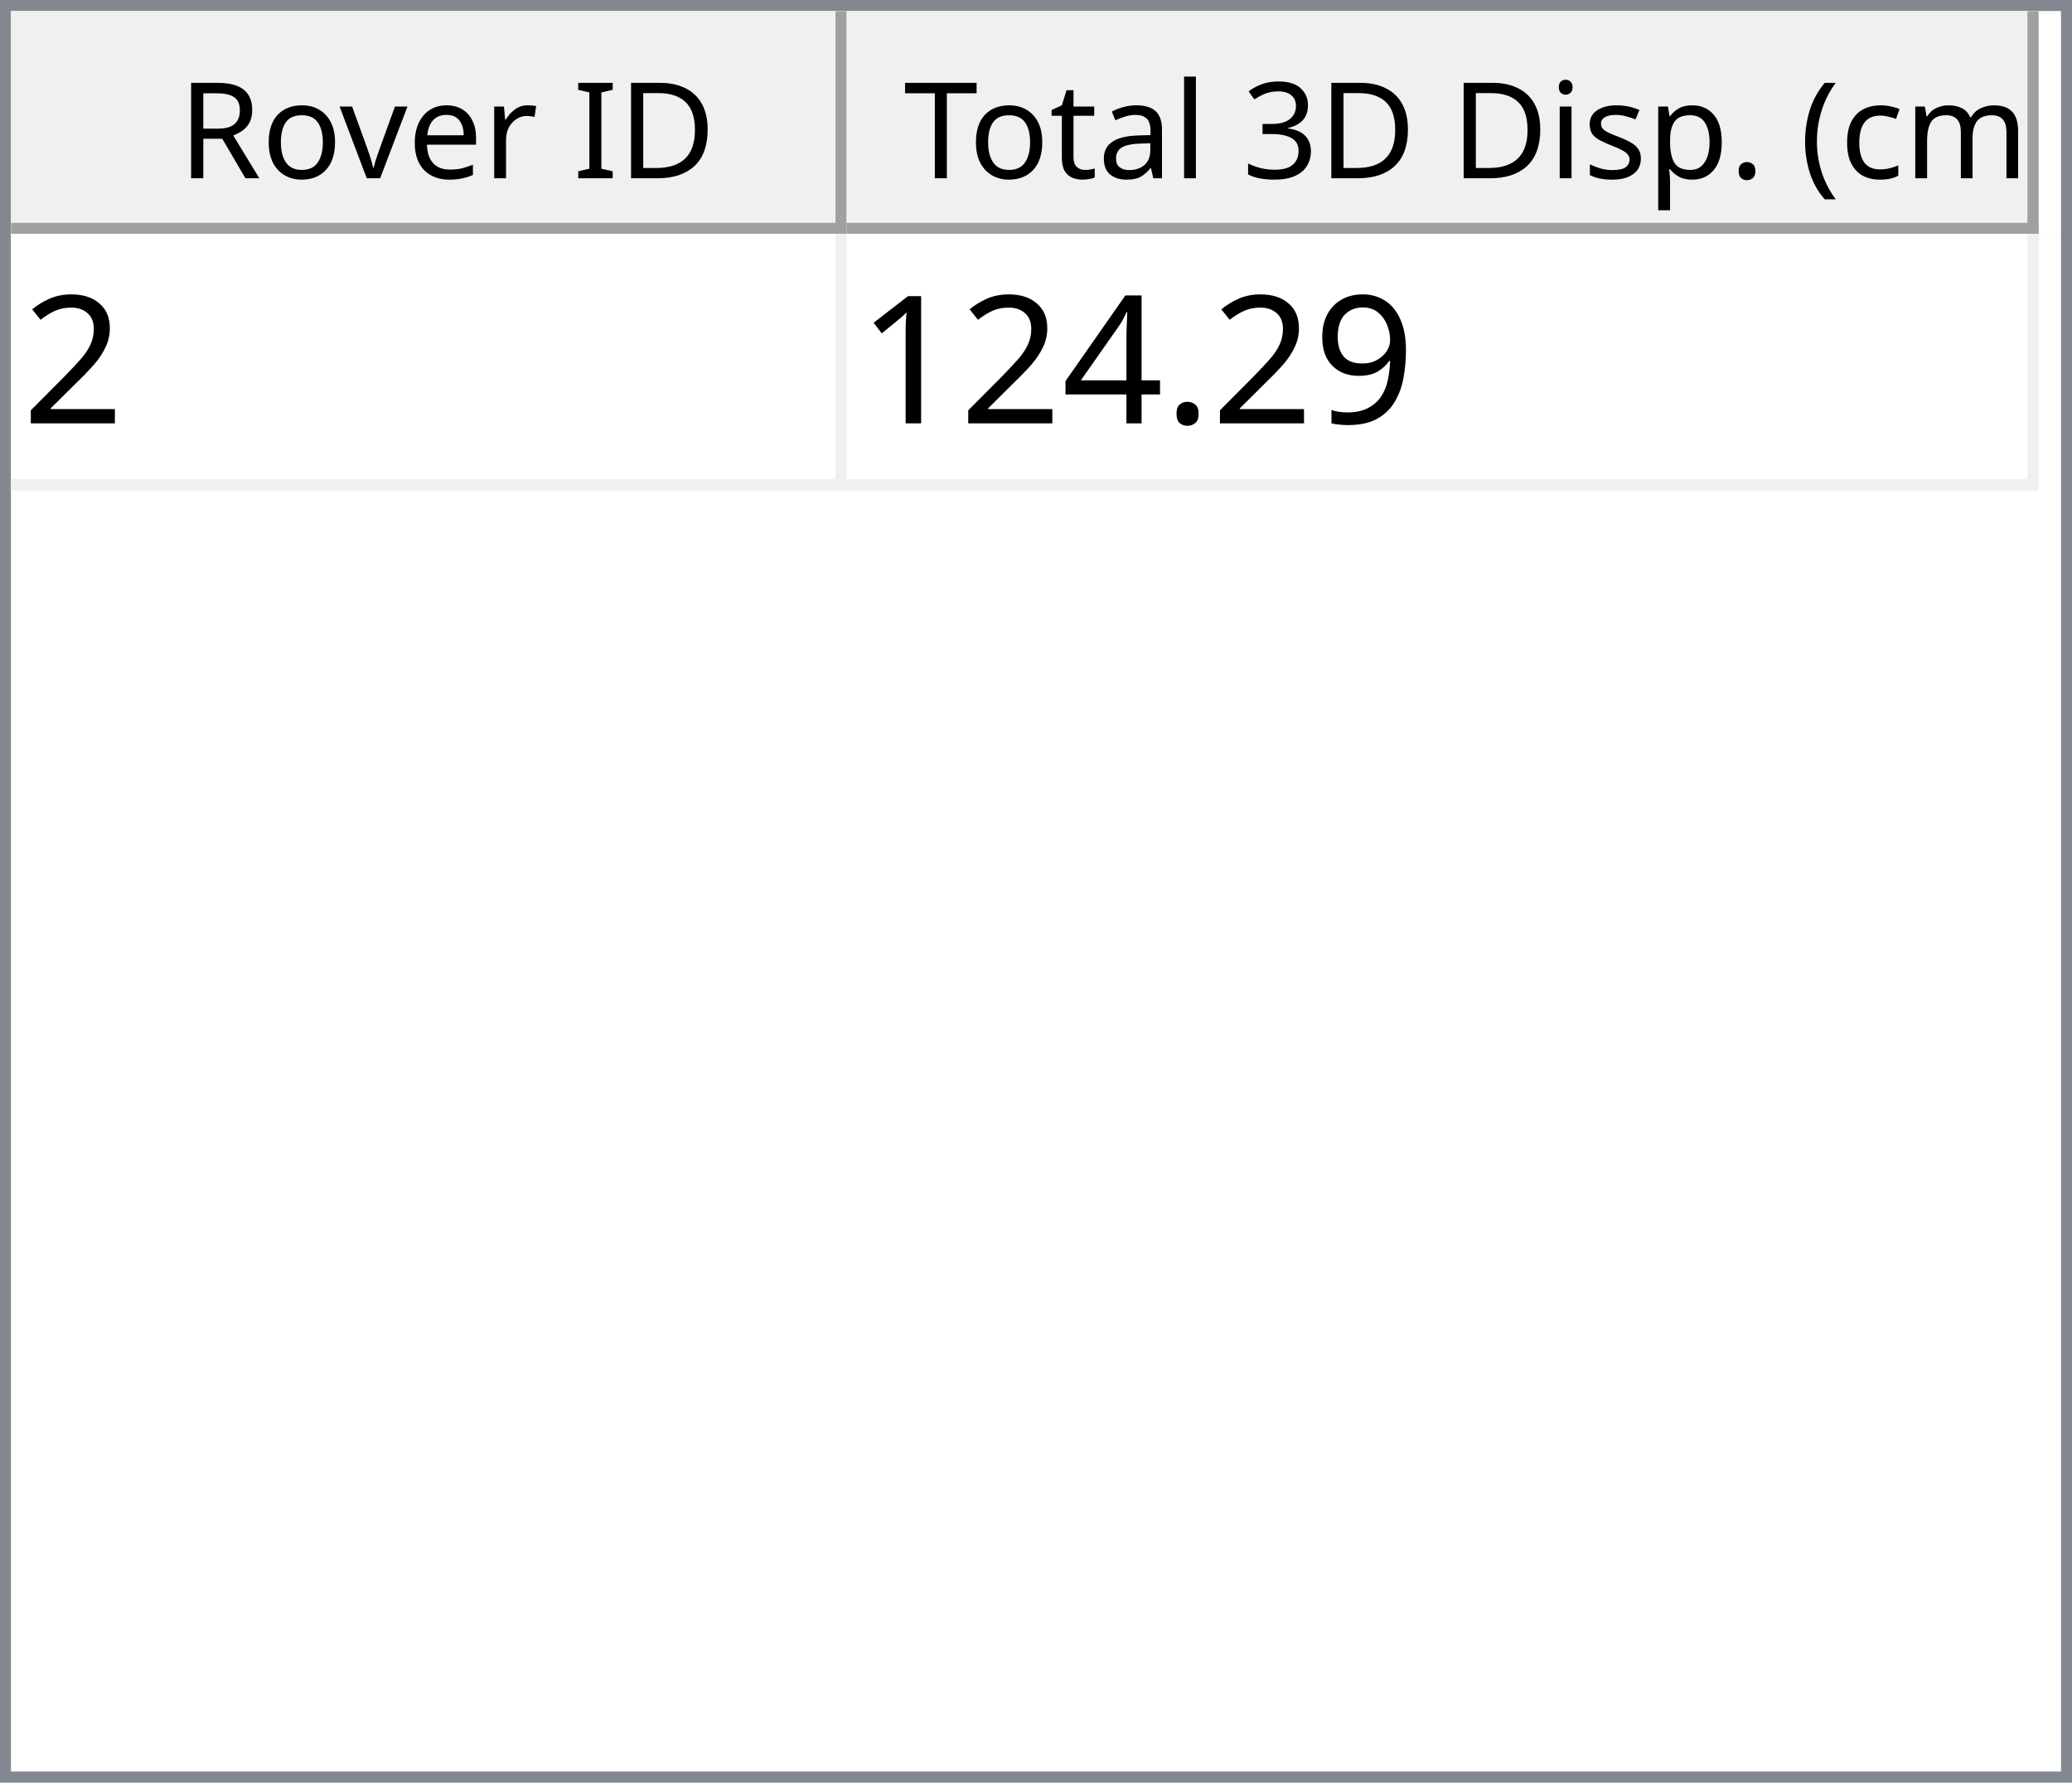
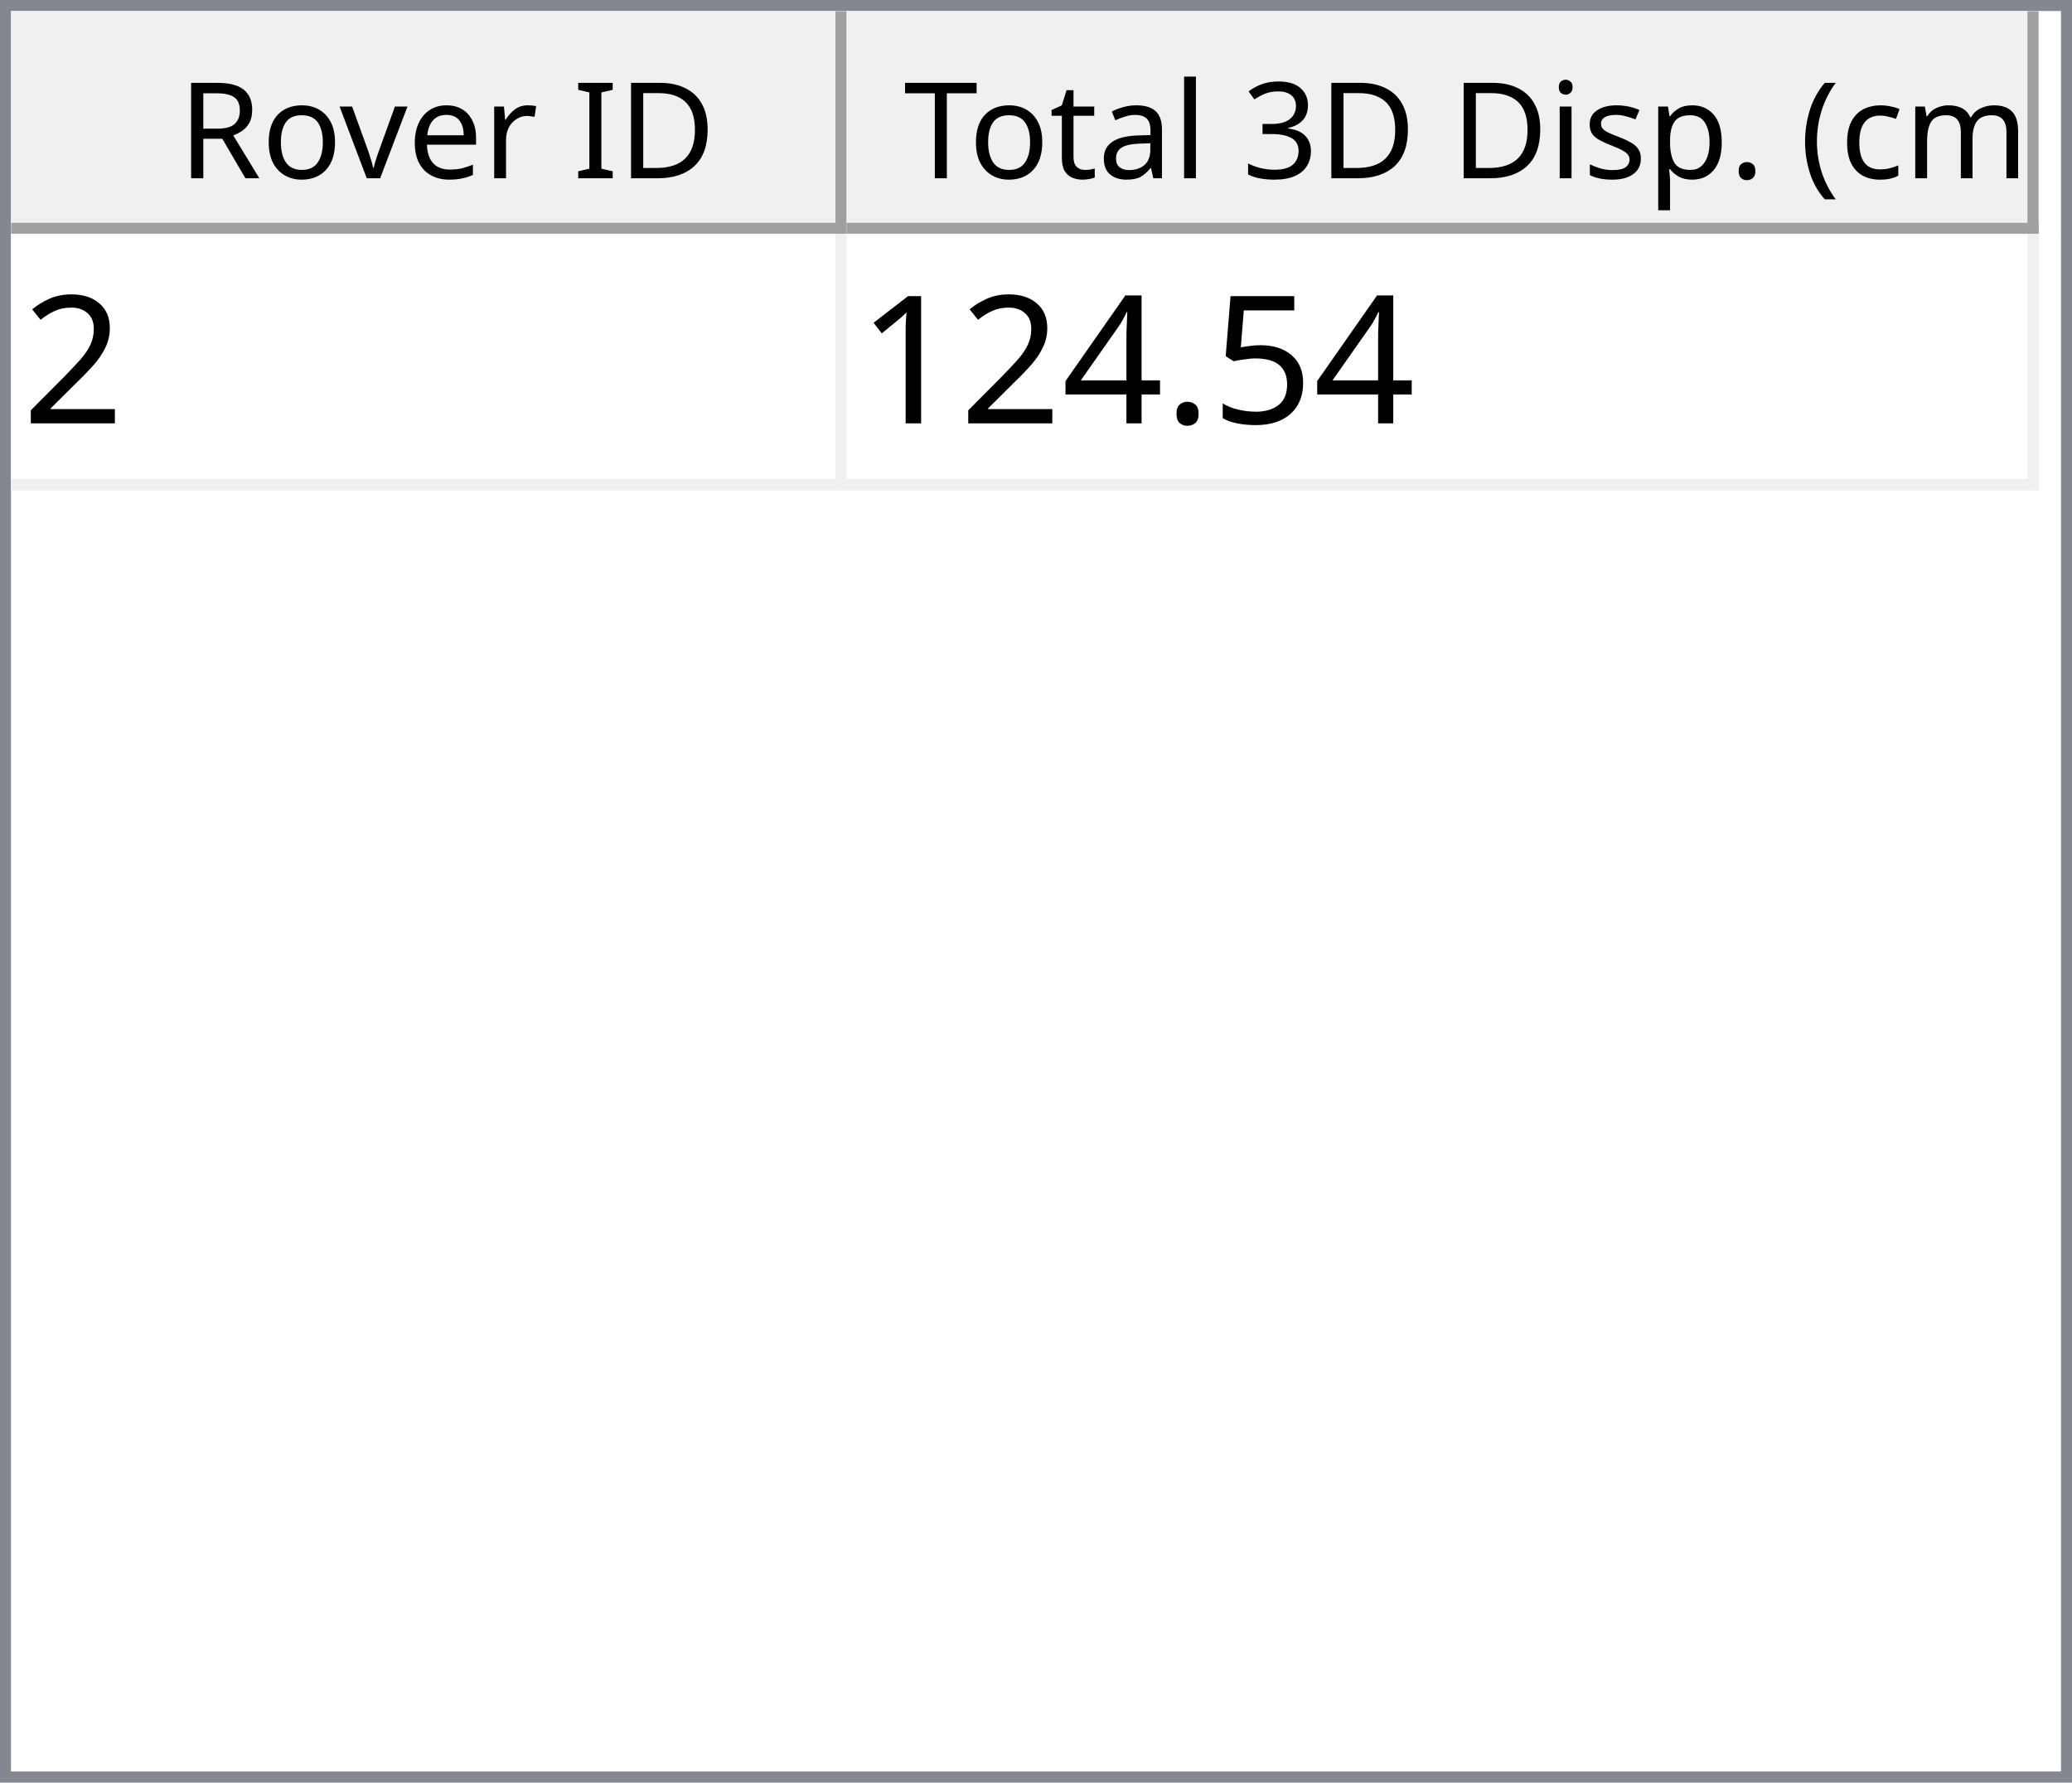
<svg xmlns="http://www.w3.org/2000/svg" style="fill-opacity:1; color-rendering:auto; color-interpolation:auto; text-rendering:auto; stroke:black; stroke-linecap:square; stroke-miterlimit:10; shape-rendering:auto; stroke-opacity:1; fill:black; stroke-dasharray:none; font-weight:normal; stroke-width:1; font-family:'Dialog'; font-style:normal; stroke-linejoin:miter; font-size:12px; stroke-dashoffset:0; image-rendering:auto;" width="186" height="160">
  <defs id="genericDefs" />
  <g>
    <defs id="defs1">
      <clipPath clipPathUnits="userSpaceOnUse" id="clipPath1">
        <path d="M0 0 L186 0 L186 160 L0 160 L0 0 Z" />
      </clipPath>
      <clipPath clipPathUnits="userSpaceOnUse" id="clipPath2">
        <path d="M0 0 L0 160 L186 160 L186 0 Z" />
      </clipPath>
      <clipPath clipPathUnits="userSpaceOnUse" id="clipPath3">
        <path d="M0 0 L0 20 L184 20 L184 0 Z" />
      </clipPath>
      <clipPath clipPathUnits="userSpaceOnUse" id="clipPath4">
        <path d="M0 0 L0 20 L75 20 L75 0 Z" />
      </clipPath>
      <clipPath clipPathUnits="userSpaceOnUse" id="clipPath5">
        <path d="M1 1 L1 19 L74 19 L74 1 Z" />
      </clipPath>
      <clipPath clipPathUnits="userSpaceOnUse" id="clipPath6">
        <path d="M0 0 L0 18 L73 18 L73 0 Z" />
      </clipPath>
      <clipPath clipPathUnits="userSpaceOnUse" id="clipPath7">
        <path d="M-0.5 -0.5 L-0.5 19.5 L74.5 19.5 L74.5 -0.5 Z" />
      </clipPath>
      <clipPath clipPathUnits="userSpaceOnUse" id="clipPath8">
        <path d="M0 0 L0 20 L107 20 L107 0 Z" />
      </clipPath>
      <clipPath clipPathUnits="userSpaceOnUse" id="clipPath9">
        <path d="M1 1 L1 19 L106 19 L106 1 Z" />
      </clipPath>
      <clipPath clipPathUnits="userSpaceOnUse" id="clipPath10">
        <path d="M0 0 L0 18 L105 18 L105 0 Z" />
      </clipPath>
      <clipPath clipPathUnits="userSpaceOnUse" id="clipPath11">
        <path d="M-0.5 -0.5 L-0.5 19.5 L106.5 19.5 L106.5 -0.5 Z" />
      </clipPath>
      <clipPath clipPathUnits="userSpaceOnUse" id="clipPath12">
        <path d="M0 0 L0 138 L184 138 L184 0 Z" />
      </clipPath>
      <clipPath clipPathUnits="userSpaceOnUse" id="clipPath13">
        <path d="M0 0 L0 23 L182 23 L182 0 Z" />
      </clipPath>
      <clipPath clipPathUnits="userSpaceOnUse" id="clipPath14">
        <path d="M-0.5 -0.5 L-0.5 22.5 L181.5 22.5 L181.5 -0.5 Z" />
      </clipPath>
      <clipPath clipPathUnits="userSpaceOnUse" id="clipPath15">
        <path d="M0 0 L0 22 L74 22 L74 0 Z" />
      </clipPath>
      <clipPath clipPathUnits="userSpaceOnUse" id="clipPath16">
        <path d="M0 0 L0 22 L106 22 L106 0 Z" />
      </clipPath>
      <font horiz-adv-x="64.551" id="font1">
        <font-face ascent="107.91" descent="25.098" units-per-em="100" style="font-style:normal; font-family:Segoe UI; font-weight:normal;" />
        <missing-glyph horiz-adv-x="64.551" d="M8.109 0 L8.109 68.266 L56.453 68.266 L56.453 0 L8.109 0 ZM15.328 7.234 L49.219 7.234 L49.219 61.031 L15.328 61.031 L15.328 7.234 Z" />
        <glyph unicode="D" horiz-adv-x="70.117" d="M9.188 0 L9.188 70.016 L28.516 70.016 Q65.531 70.016 65.531 35.891 Q65.531 19.672 55.25 9.836 Q44.969 0 27.734 0 L9.188 0 ZM17.391 62.594 L17.391 7.422 L27.828 7.422 Q41.609 7.422 49.273 14.797 Q56.938 22.172 56.938 35.688 Q56.938 62.594 28.328 62.594 L17.391 62.594 Z" />
        <glyph unicode="I" horiz-adv-x="26.611" d="M17.391 0 L9.188 0 L9.188 70.016 L17.391 70.016 L17.391 0 Z" />
        <glyph unicode=" " horiz-adv-x="27.393" d="" />
        <glyph unicode="r" horiz-adv-x="34.766" d="M34.188 41.891 Q32.078 43.5 28.125 43.5 Q23 43.5 19.555 38.672 Q16.109 33.844 16.109 25.484 L16.109 0 L8.109 0 L8.109 50 L16.109 50 L16.109 39.703 L16.312 39.703 Q18.016 44.969 21.531 47.922 Q25.047 50.875 29.391 50.875 Q32.516 50.875 34.188 50.203 L34.188 41.891 Z" />
        <glyph unicode="e" horiz-adv-x="52.295" d="M48.297 23 L12.984 23 Q13.188 14.656 17.484 10.109 Q21.781 5.562 29.297 5.562 Q37.75 5.562 44.828 11.141 L44.828 3.609 Q38.234 -1.172 27.391 -1.172 Q16.797 -1.172 10.742 5.641 Q4.688 12.453 4.688 24.812 Q4.688 36.469 11.305 43.82 Q17.922 51.172 27.734 51.172 Q37.547 51.172 42.922 44.828 Q48.297 38.484 48.297 27.203 L48.297 23 ZM40.094 29.781 Q40.047 36.719 36.75 40.578 Q33.453 44.438 27.594 44.438 Q21.922 44.438 17.969 40.383 Q14.016 36.328 13.094 29.781 L40.094 29.781 Z" />
        <glyph unicode="v" horiz-adv-x="47.9" d="M47.406 50 L27.484 0 L19.625 0 L0.688 50 L9.469 50 L22.172 13.672 Q23.578 9.672 23.922 6.688 L24.125 6.688 Q24.609 10.453 25.688 13.484 L38.969 50 L47.406 50 Z" />
        <glyph unicode="o" horiz-adv-x="58.594" d="M29 -1.172 Q17.922 -1.172 11.305 5.836 Q4.688 12.844 4.688 24.422 Q4.688 37.016 11.57 44.094 Q18.453 51.172 30.172 51.172 Q41.359 51.172 47.633 44.289 Q53.906 37.406 53.906 25.203 Q53.906 13.234 47.141 6.031 Q40.375 -1.172 29 -1.172 ZM29.594 44.438 Q21.875 44.438 17.383 39.188 Q12.891 33.938 12.891 24.703 Q12.891 15.828 17.43 10.695 Q21.969 5.562 29.594 5.562 Q37.359 5.562 41.531 10.594 Q45.703 15.625 45.703 24.906 Q45.703 34.281 41.531 39.359 Q37.359 44.438 29.594 44.438 Z" />
        <glyph unicode="R" horiz-adv-x="59.814" d="M59.375 0 L49.609 0 L37.891 19.625 Q36.281 22.359 34.766 24.289 Q33.25 26.219 31.664 27.438 Q30.078 28.656 28.25 29.219 Q26.422 29.781 24.125 29.781 L17.391 29.781 L17.391 0 L9.188 0 L9.188 70.016 L30.078 70.016 Q34.672 70.016 38.555 68.867 Q42.438 67.719 45.289 65.375 Q48.141 63.031 49.758 59.547 Q51.375 56.062 51.375 51.375 Q51.375 47.703 50.273 44.656 Q49.172 41.609 47.148 39.211 Q45.125 36.812 42.266 35.133 Q39.406 33.453 35.844 32.516 L35.844 32.328 Q37.594 31.547 38.891 30.547 Q40.188 29.547 41.359 28.18 Q42.531 26.812 43.68 25.078 Q44.828 23.344 46.234 21.047 L59.375 0 ZM17.391 62.594 L17.391 37.203 L28.516 37.203 Q31.594 37.203 34.203 38.133 Q36.812 39.062 38.719 40.797 Q40.625 42.531 41.703 45.047 Q42.781 47.562 42.781 50.688 Q42.781 56.297 39.141 59.445 Q35.5 62.594 28.609 62.594 L17.391 62.594 Z" />
        <glyph unicode=")" horiz-adv-x="30.176" d="M8.297 -15.922 L1.172 -15.922 Q16.406 2.344 16.406 26.812 Q16.406 51.469 1.078 70.016 L8.297 70.016 Q23.531 52.156 23.531 26.703 Q23.531 1.375 8.297 -15.922 Z" />
        <glyph unicode="m" horiz-adv-x="86.133" d="M79.109 0 L71.094 0 L71.094 28.719 Q71.094 37.016 68.531 40.727 Q65.969 44.438 59.906 44.438 Q54.781 44.438 51.195 39.75 Q47.609 35.062 47.609 28.516 L47.609 0 L39.594 0 L39.594 29.688 Q39.594 44.438 28.219 44.438 Q22.953 44.438 19.531 40.016 Q16.109 35.594 16.109 28.516 L16.109 0 L8.109 0 L8.109 50 L16.109 50 L16.109 42.094 L16.312 42.094 Q21.625 51.172 31.844 51.172 Q36.969 51.172 40.773 48.312 Q44.578 45.453 46 40.828 Q51.562 51.172 62.594 51.172 Q79.109 51.172 79.109 30.812 L79.109 0 Z" />
        <glyph unicode="c" horiz-adv-x="46.191" d="M42.188 2.297 Q36.422 -1.172 28.516 -1.172 Q17.828 -1.172 11.258 5.789 Q4.688 12.75 4.688 23.828 Q4.688 36.188 11.766 43.68 Q18.844 51.172 30.672 51.172 Q37.25 51.172 42.281 48.734 L42.281 40.531 Q36.719 44.438 30.375 44.438 Q22.703 44.438 17.797 38.945 Q12.891 33.453 12.891 24.516 Q12.891 15.719 17.508 10.641 Q22.125 5.562 29.891 5.562 Q36.422 5.562 42.188 9.906 L42.188 2.297 Z" />
        <glyph unicode="(" horiz-adv-x="30.176" d="M29.109 -15.922 L21.969 -15.922 Q6.844 1.375 6.844 26.703 Q6.844 52.156 21.969 70.016 L29.203 70.016 Q13.875 51.469 13.875 26.812 Q13.875 2.344 29.109 -15.922 Z" />
        <glyph unicode="." horiz-adv-x="21.68" d="M10.891 -1.078 Q8.641 -1.078 7.055 0.539 Q5.469 2.156 5.469 4.391 Q5.469 6.641 7.055 8.273 Q8.641 9.906 10.891 9.906 Q13.188 9.906 14.797 8.273 Q16.406 6.641 16.406 4.391 Q16.406 2.156 14.797 0.539 Q13.188 -1.078 10.891 -1.078 Z" />
        <glyph unicode="p" horiz-adv-x="58.789" d="M16.312 7.234 L16.109 7.234 L16.109 -23 L8.109 -23 L8.109 50 L16.109 50 L16.109 41.219 L16.312 41.219 Q22.219 51.172 33.594 51.172 Q43.266 51.172 48.688 44.461 Q54.109 37.75 54.109 26.469 Q54.109 13.922 48 6.375 Q41.891 -1.172 31.297 -1.172 Q21.578 -1.172 16.312 7.234 ZM16.109 27.391 L16.109 20.406 Q16.109 14.203 20.141 9.883 Q24.172 5.562 30.375 5.562 Q37.641 5.562 41.773 11.133 Q45.906 16.703 45.906 26.609 Q45.906 34.969 42.047 39.703 Q38.188 44.438 31.594 44.438 Q24.609 44.438 20.359 39.578 Q16.109 34.719 16.109 27.391 Z" />
        <glyph unicode="s" horiz-adv-x="42.432" d="M5.078 1.812 L5.078 10.406 Q11.625 5.562 19.484 5.562 Q30.031 5.562 30.031 12.594 Q30.031 14.594 29.125 15.992 Q28.219 17.391 26.68 18.461 Q25.141 19.531 23.07 20.383 Q21 21.234 18.609 22.172 Q15.281 23.484 12.766 24.828 Q10.25 26.172 8.57 27.859 Q6.891 29.547 6.031 31.695 Q5.172 33.844 5.172 36.719 Q5.172 40.234 6.789 42.945 Q8.406 45.656 11.086 47.484 Q13.766 49.312 17.211 50.242 Q20.656 51.172 24.312 51.172 Q30.812 51.172 35.938 48.922 L35.938 40.828 Q30.422 44.438 23.25 44.438 Q21 44.438 19.195 43.922 Q17.391 43.406 16.094 42.477 Q14.797 41.547 14.086 40.258 Q13.375 38.969 13.375 37.406 Q13.375 35.453 14.086 34.133 Q14.797 32.812 16.164 31.789 Q17.531 30.766 19.484 29.938 Q21.438 29.109 23.922 28.125 Q27.25 26.859 29.883 25.516 Q32.516 24.172 34.375 22.484 Q36.234 20.797 37.234 18.602 Q38.234 16.406 38.234 13.375 Q38.234 9.672 36.602 6.938 Q34.969 4.203 32.234 2.398 Q29.5 0.594 25.93 -0.289 Q22.359 -1.172 18.453 -1.172 Q10.75 -1.172 5.078 1.812 Z" />
        <glyph unicode="i" horiz-adv-x="24.219" d="M12.203 62.703 Q10.062 62.703 8.547 64.164 Q7.031 65.625 7.031 67.875 Q7.031 70.125 8.547 71.609 Q10.062 73.094 12.203 73.094 Q14.406 73.094 15.945 71.609 Q17.484 70.125 17.484 67.875 Q17.484 65.719 15.945 64.211 Q14.406 62.703 12.203 62.703 ZM16.109 0 L8.109 0 L8.109 50 L16.109 50 L16.109 0 Z" />
        <glyph unicode="3" horiz-adv-x="53.906" d="M46.531 19.828 Q46.531 15.094 44.75 11.211 Q42.969 7.328 39.719 4.57 Q36.469 1.812 31.93 0.297 Q27.391 -1.219 21.922 -1.219 Q11.922 -1.219 6 2.594 L6 11.188 Q13.094 5.609 22.219 5.609 Q25.875 5.609 28.828 6.539 Q31.781 7.469 33.906 9.227 Q36.031 10.984 37.18 13.477 Q38.328 15.969 38.328 19.094 Q38.328 32.812 18.797 32.812 L12.984 32.812 L12.984 39.594 L18.5 39.594 Q35.797 39.594 35.797 52.484 Q35.797 64.406 22.609 64.406 Q15.188 64.406 8.688 59.422 L8.688 67.188 Q15.375 71.188 24.609 71.188 Q29 71.188 32.57 69.969 Q36.141 68.75 38.68 66.555 Q41.219 64.359 42.609 61.281 Q44 58.203 44 54.5 Q44 40.672 30.031 36.719 L30.031 36.531 Q33.594 36.141 36.625 34.797 Q39.656 33.453 41.852 31.305 Q44.047 29.156 45.289 26.25 Q46.531 23.344 46.531 19.828 Z" />
        <glyph unicode="l" horiz-adv-x="24.219" d="M16.109 0 L8.109 0 L8.109 74.031 L16.109 74.031 L16.109 0 Z" />
        <glyph unicode="a" horiz-adv-x="50.879" d="M43.891 0 L35.891 0 L35.891 7.812 L35.688 7.812 Q30.469 -1.172 20.312 -1.172 Q12.844 -1.172 8.617 2.781 Q4.391 6.734 4.391 13.281 Q4.391 27.297 20.906 29.594 L35.891 31.688 Q35.891 44.438 25.594 44.438 Q16.547 44.438 9.281 38.281 L9.281 46.484 Q16.656 51.172 26.266 51.172 Q43.891 51.172 43.891 32.516 L43.891 0 ZM35.891 25.297 L23.828 23.641 Q18.266 22.859 15.43 20.875 Q12.594 18.891 12.594 13.875 Q12.594 10.203 15.211 7.883 Q17.828 5.562 22.172 5.562 Q28.125 5.562 32.008 9.742 Q35.891 13.922 35.891 20.312 L35.891 25.297 Z" />
        <glyph unicode="t" horiz-adv-x="33.887" d="M31.297 0.484 Q28.469 -1.078 23.828 -1.078 Q10.688 -1.078 10.688 13.578 L10.688 43.172 L2.094 43.172 L2.094 50 L10.688 50 L10.688 62.203 L18.703 64.797 L18.703 50 L31.297 50 L31.297 43.172 L18.703 43.172 L18.703 14.984 Q18.703 9.969 20.414 7.82 Q22.125 5.672 26.078 5.672 Q29.109 5.672 31.297 7.328 L31.297 0.484 Z" />
        <glyph unicode="T" horiz-adv-x="52.393" d="M50.594 62.594 L30.375 62.594 L30.375 0 L22.172 0 L22.172 62.594 L2 62.594 L2 70.016 L50.594 70.016 L50.594 62.594 Z" />
      </font>
      <font horiz-adv-x="75.0" id="font2">
        <font-face ascent="100.537" descent="21.973" units-per-em="100" style="font-style:normal; font-family:sans-serif; font-weight:normal;" />
        <missing-glyph horiz-adv-x="75.0" d="M12.5 0 L12.5 62.5 L62.5 62.5 L62.5 0 L12.5 0 ZM14.062 1.562 L60.938 1.562 L60.938 60.938 L14.062 60.938 L14.062 1.562 Z" />
        <glyph unicode="2" horiz-adv-x="55.615" d="M50.344 8.453 L50.344 0 L3.031 0 Q2.938 3.172 4.047 6.109 Q5.859 10.938 9.836 15.625 Q13.812 20.312 21.344 26.469 Q33.016 36.031 37.117 41.625 Q41.219 47.219 41.219 52.203 Q41.219 57.422 37.477 61.008 Q33.734 64.594 27.734 64.594 Q21.391 64.594 17.578 60.789 Q13.766 56.984 13.719 50.25 L4.688 51.172 Q5.609 61.281 11.664 66.578 Q17.719 71.875 27.938 71.875 Q38.234 71.875 44.242 66.164 Q50.25 60.453 50.25 52 Q50.25 47.703 48.492 43.555 Q46.734 39.406 42.656 34.812 Q38.578 30.219 29.109 22.219 Q21.188 15.578 18.945 13.211 Q16.703 10.844 15.234 8.453 L50.344 8.453 Z" />
-         <glyph unicode="9" horiz-adv-x="55.615" d="M5.469 16.547 L13.922 17.328 Q14.984 11.375 18.016 8.688 Q21.047 6 25.781 6 Q29.828 6 32.883 7.859 Q35.938 9.719 37.891 12.82 Q39.844 15.922 41.164 21.195 Q42.484 26.469 42.484 31.938 Q42.484 32.516 42.438 33.688 Q39.797 29.5 35.234 26.883 Q30.672 24.266 25.344 24.266 Q16.453 24.266 10.305 30.711 Q4.156 37.156 4.156 47.703 Q4.156 58.594 10.578 65.234 Q17 71.875 26.656 71.875 Q33.641 71.875 39.43 68.117 Q45.219 64.359 48.219 57.398 Q51.219 50.438 51.219 37.25 Q51.219 23.531 48.242 15.406 Q45.266 7.281 39.383 3.031 Q33.5 -1.219 25.594 -1.219 Q17.188 -1.219 11.867 3.445 Q6.547 8.109 5.469 16.547 ZM41.453 48.141 Q41.453 55.719 37.43 60.156 Q33.406 64.594 27.734 64.594 Q21.875 64.594 17.531 59.812 Q13.188 55.031 13.188 47.406 Q13.188 40.578 17.312 36.305 Q21.438 32.031 27.484 32.031 Q33.594 32.031 37.523 36.305 Q41.453 40.578 41.453 48.141 Z" />
+         <glyph unicode="5" horiz-adv-x="55.615" d="M4.156 18.75 L13.375 19.531 Q14.406 12.797 18.141 9.398 Q21.875 6 27.156 6 Q33.5 6 37.891 10.789 Q42.281 15.578 42.281 23.484 Q42.281 31 38.062 35.352 Q33.844 39.703 27 39.703 Q22.75 39.703 19.336 37.773 Q15.922 35.844 13.969 32.766 L5.719 33.844 L12.641 70.609 L48.25 70.609 L48.25 62.203 L19.672 62.203 L15.828 42.969 Q22.266 47.469 29.344 47.469 Q38.719 47.469 45.164 40.969 Q51.609 34.469 51.609 24.266 Q51.609 14.547 45.953 7.469 Q39.062 -1.219 27.156 -1.219 Q17.391 -1.219 11.211 4.25 Q5.031 9.719 4.156 18.75 Z" />
        <glyph unicode="." horiz-adv-x="27.783" d="M9.078 0 L9.078 10.016 L19.094 10.016 L19.094 0 L9.078 0 Z" />
        <glyph unicode="4" horiz-adv-x="55.615" d="M32.328 0 L32.328 17.141 L1.266 17.141 L1.266 25.203 L33.938 71.578 L41.109 71.578 L41.109 25.203 L50.781 25.203 L50.781 17.141 L41.109 17.141 L41.109 0 L32.328 0 ZM32.328 25.203 L32.328 57.469 L9.906 25.203 L32.328 25.203 Z" />
        <glyph unicode="1" horiz-adv-x="55.615" d="M37.25 0 L28.469 0 L28.469 56 Q25.297 52.984 20.141 49.953 Q14.984 46.922 10.891 45.406 L10.891 53.906 Q18.266 57.375 23.781 62.305 Q29.297 67.234 31.594 71.875 L37.25 71.875 L37.25 0 Z" />
      </font>
    </defs>
    <g style="fill:white; stroke:white;">
      <rect x="0" y="0" width="186" style="clip-path:url(#clipPath1); stroke:none;" height="160" />
    </g>
    <g style="fill:white; text-rendering:optimizeSpeed; color-rendering:optimizeSpeed; image-rendering:optimizeSpeed; shape-rendering:crispEdges; stroke:white; color-interpolation:sRGB;">
      <rect x="0" width="186" height="160" y="0" style="stroke:none;" />
      <path style="stroke:none;" d="M0 160 L186 160 L186 0 L0 0 Z" />
    </g>
    <g style="fill:rgb(240,240,240); font-family:'Segoe UI'; stroke:rgb(240,240,240);">
      <rect x="0" y="0" width="186" style="clip-path:url(#clipPath2); stroke:none;" height="160" />
    </g>
    <g style="fill:rgb(130,135,144); font-family:'Segoe UI'; stroke:rgb(130,135,144);">
      <path d="M0 0 L186 0 L186 160 L0 160 L0 0 ZM1 1 L185 1 L185 159 L1 159 L1 1 Z" style="fill-rule:evenodd; clip-path:url(#clipPath2); stroke:none;" />
    </g>
    <g style="fill:white; font-family:'Segoe UI'; stroke:white;" transform="translate(1,1)">
      <rect x="0" y="0" width="184" style="clip-path:url(#clipPath3); stroke:none;" height="20" />
    </g>
    <g style="fill:rgb(240,240,240); font-family:'Segoe UI'; stroke:rgb(240,240,240);" transform="translate(1,1)">
      <rect x="0" y="0" width="75" style="clip-path:url(#clipPath4); stroke:none;" height="20" />
    </g>
    <g style="font-family:'Segoe UI';" transform="translate(2,2)">
      <text x="14" xml:space="preserve" y="14" style="clip-path:url(#clipPath6); stroke:none;">Rover ID</text>
    </g>
    <g style="fill:rgb(160,160,160); font-family:'Segoe UI'; stroke:rgb(160,160,160); stroke-linejoin:bevel;" transform="translate(1.5,1.5)">
      <line x1="74" x2="74" y1="0" style="fill:none; clip-path:url(#clipPath7);" y2="19" />
    </g>
    <g style="fill:rgb(160,160,160); font-family:'Segoe UI'; stroke:rgb(160,160,160); stroke-linejoin:bevel;" transform="matrix(1,0,0,1,1,1) translate(0.5,0.5)">
      <line x1="0" x2="74" y1="19" style="fill:none; clip-path:url(#clipPath7);" y2="19" />
    </g>
    <g style="fill:rgb(240,240,240); font-family:'Segoe UI'; stroke:rgb(240,240,240);" transform="translate(76,1)">
      <rect x="0" y="0" width="107" style="clip-path:url(#clipPath8); stroke:none;" height="20" />
    </g>
    <g style="font-family:'Segoe UI';" transform="translate(77,2)">
      <text x="1" xml:space="preserve" y="14" style="clip-path:url(#clipPath10); stroke:none;"> Total 3D Disp. (cm)</text>
    </g>
    <g style="fill:rgb(160,160,160); font-family:'Segoe UI'; stroke:rgb(160,160,160); stroke-linejoin:bevel;" transform="translate(76.5,1.5)">
      <line x1="106" x2="106" y1="0" style="fill:none; clip-path:url(#clipPath11);" y2="19" />
    </g>
    <g style="fill:rgb(160,160,160); font-family:'Segoe UI'; stroke:rgb(160,160,160); stroke-linejoin:bevel;" transform="matrix(1,0,0,1,76,1) translate(0.5,0.5)">
      <line x1="0" x2="106" y1="19" style="fill:none; clip-path:url(#clipPath11);" y2="19" />
    </g>
    <g style="fill:white; font-family:'Segoe UI'; stroke:white;" transform="translate(1,21)">
      <rect x="0" y="0" width="184" style="clip-path:url(#clipPath12); stroke:none;" height="138" />
    </g>
    <g style="fill:rgb(240,240,240); font-size:16px; font-family:sans-serif; stroke:rgb(240,240,240);" transform="translate(1,21)">
      <rect x="0" y="0" width="182" style="clip-path:url(#clipPath13); stroke:none;" height="23" />
      <line transform="translate(0.5,0.5)" x1="0" x2="181" y1="22" style="clip-path:url(#clipPath14); fill:none; stroke-linejoin:bevel;" y2="22" />
    </g>
    <g transform="matrix(1,0,0,1,1,21) translate(0.5,0.5)" style="fill:rgb(240,240,240); font-size:16px; font-family:sans-serif; stroke:rgb(240,240,240); stroke-linejoin:bevel;">
      <line x1="74" x2="74" y1="0" style="fill:none; clip-path:url(#clipPath14);" y2="22" />
    </g>
    <g transform="matrix(1,0,0,1,1,21) translate(0.5,0.5)" style="fill:rgb(240,240,240); font-size:16px; font-family:sans-serif; stroke:rgb(240,240,240); stroke-linejoin:bevel;">
      <line x1="181" x2="181" y1="0" style="fill:none; clip-path:url(#clipPath14);" y2="22" />
    </g>
    <g style="fill:white; font-size:16px; font-family:sans-serif; stroke:white;" transform="matrix(1,0,0,1,1,21)">
      <rect x="0" y="0" width="74" style="clip-path:url(#clipPath15); stroke:none;" height="22" />
      <text x="1" y="17" style="fill:black; clip-path:url(#clipPath15); stroke:none;" xml:space="preserve">2</text>
    </g>
    <g style="fill:white; font-size:16px; font-family:sans-serif; stroke:white;" transform="matrix(1,0,0,1,1,21) translate(75,0)">
      <rect x="0" y="0" width="106" style="clip-path:url(#clipPath16); stroke:none;" height="22" />
-       <text x="1" y="17" style="fill:black; clip-path:url(#clipPath16); stroke:none;" xml:space="preserve">124.29</text>
+       <text x="1" y="17" style="fill:black; clip-path:url(#clipPath16); stroke:none;" xml:space="preserve">124.54</text>
    </g>
  </g>
</svg>
